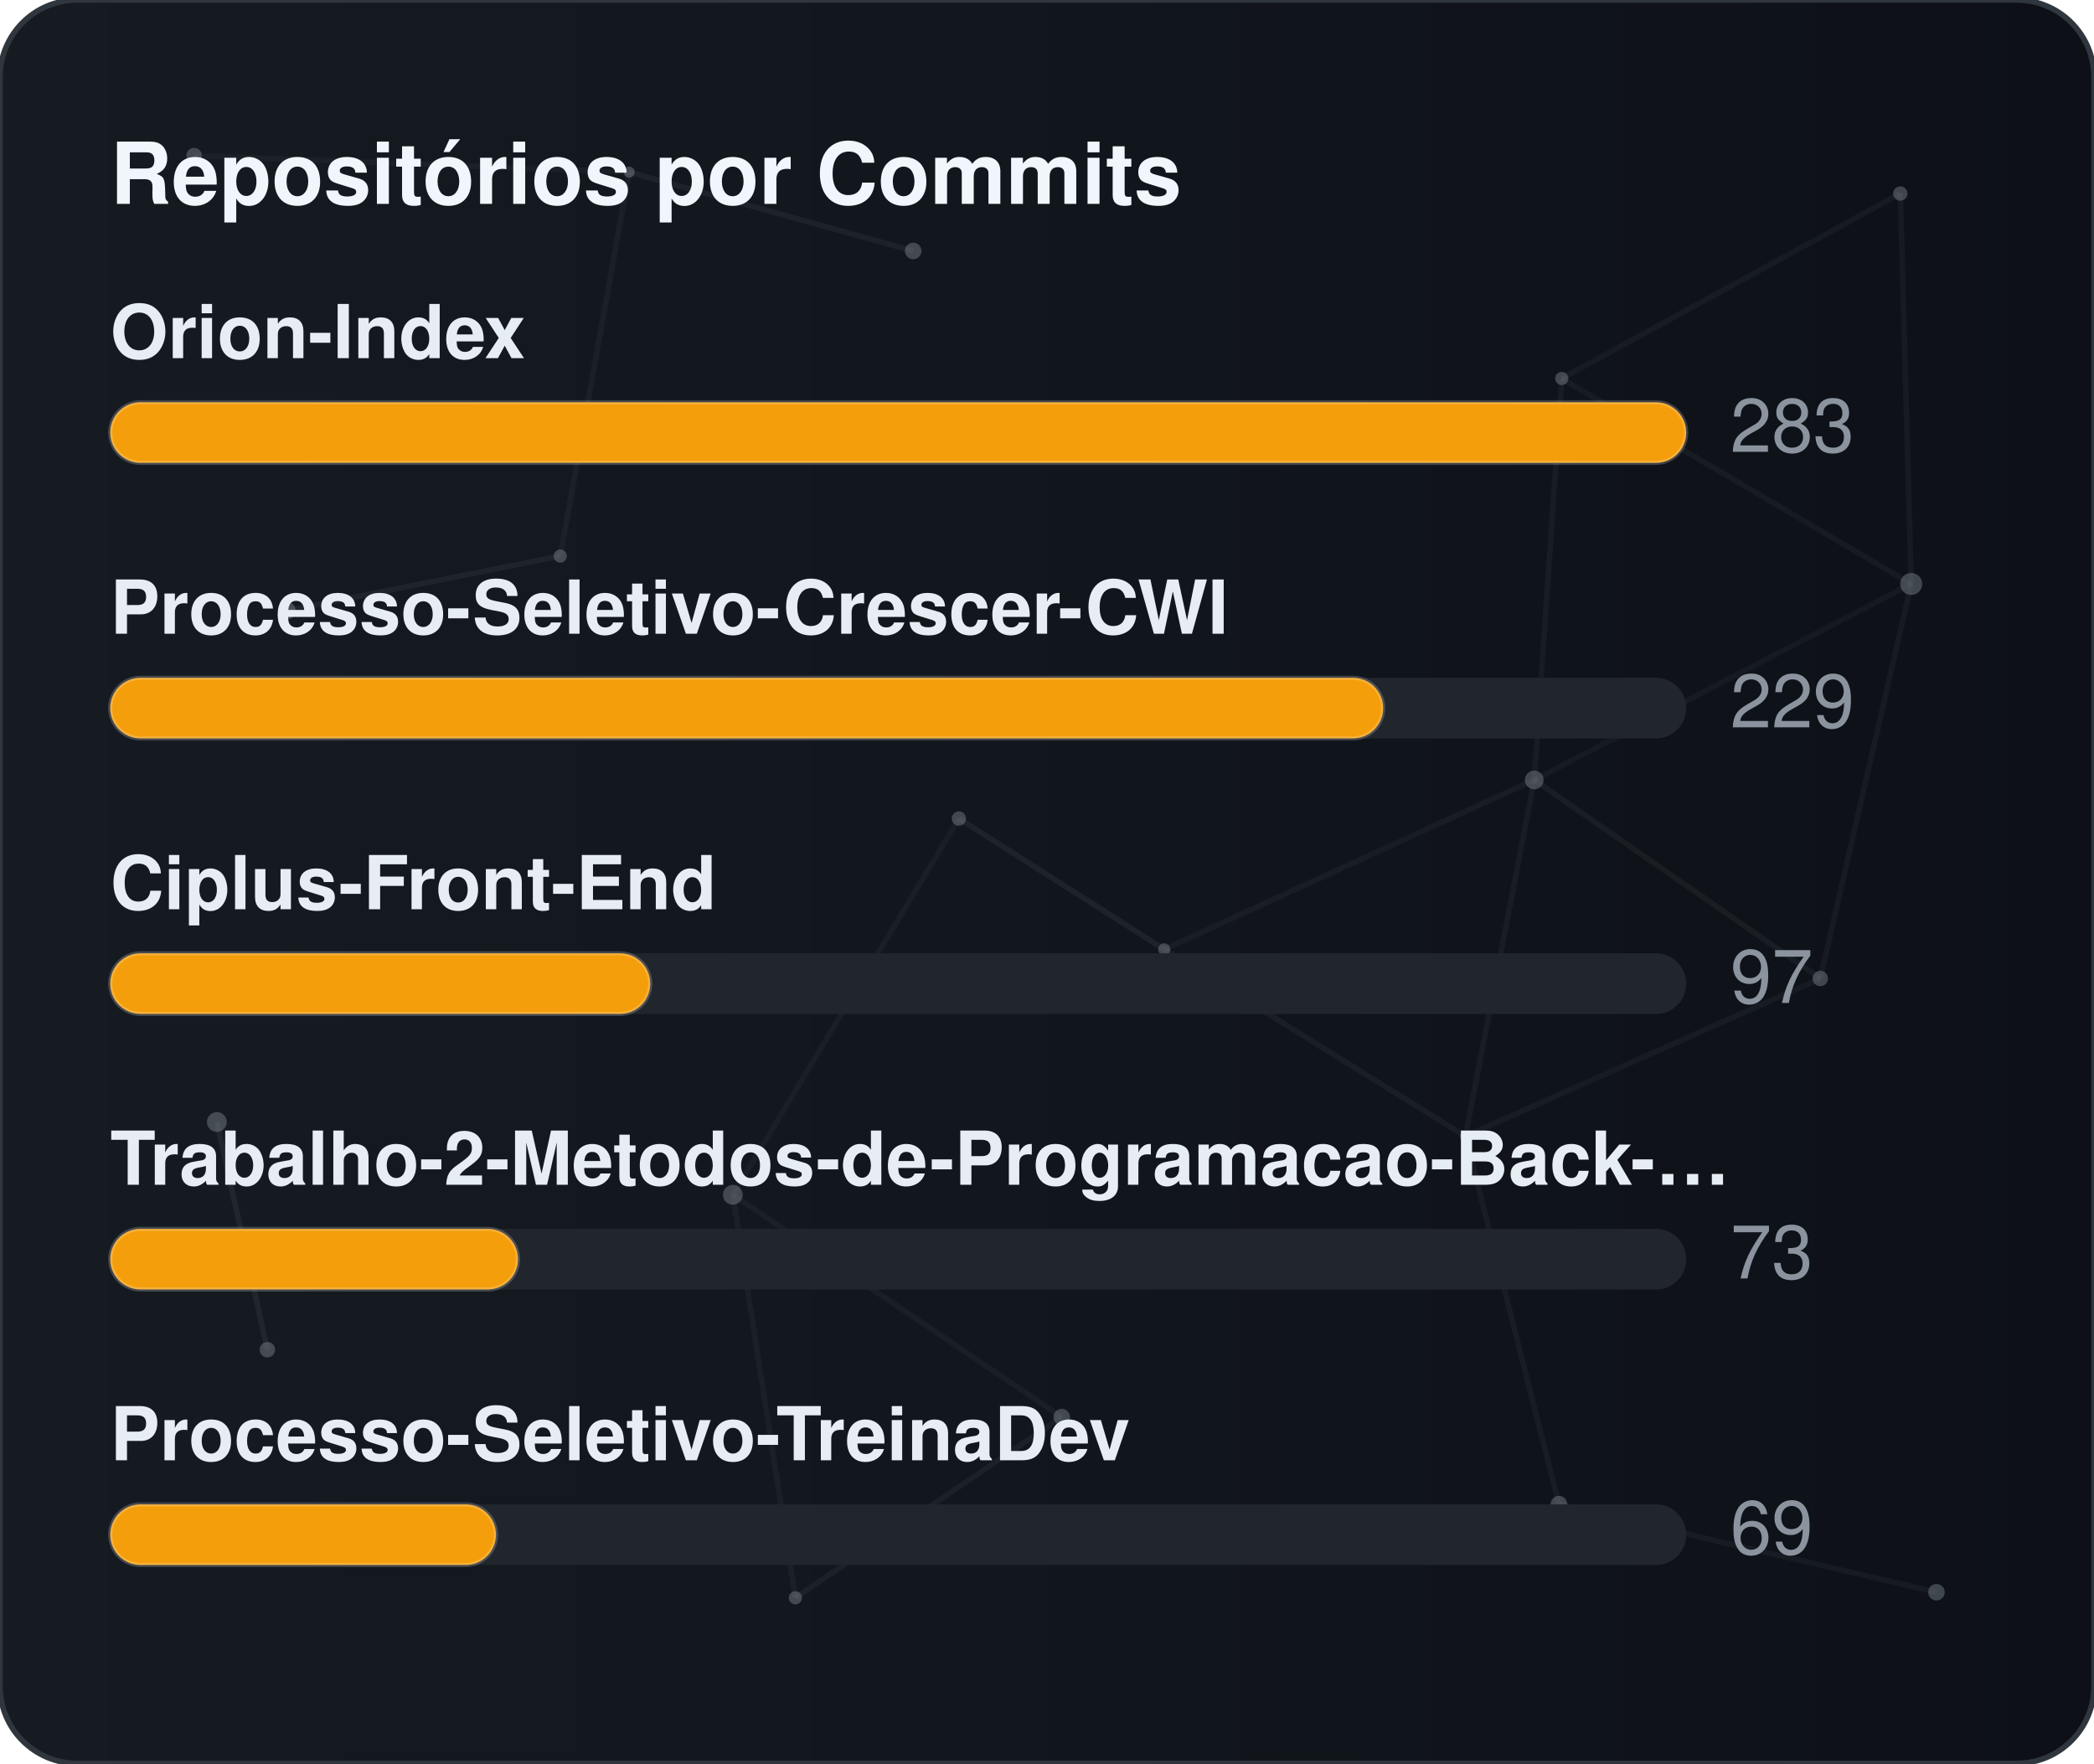
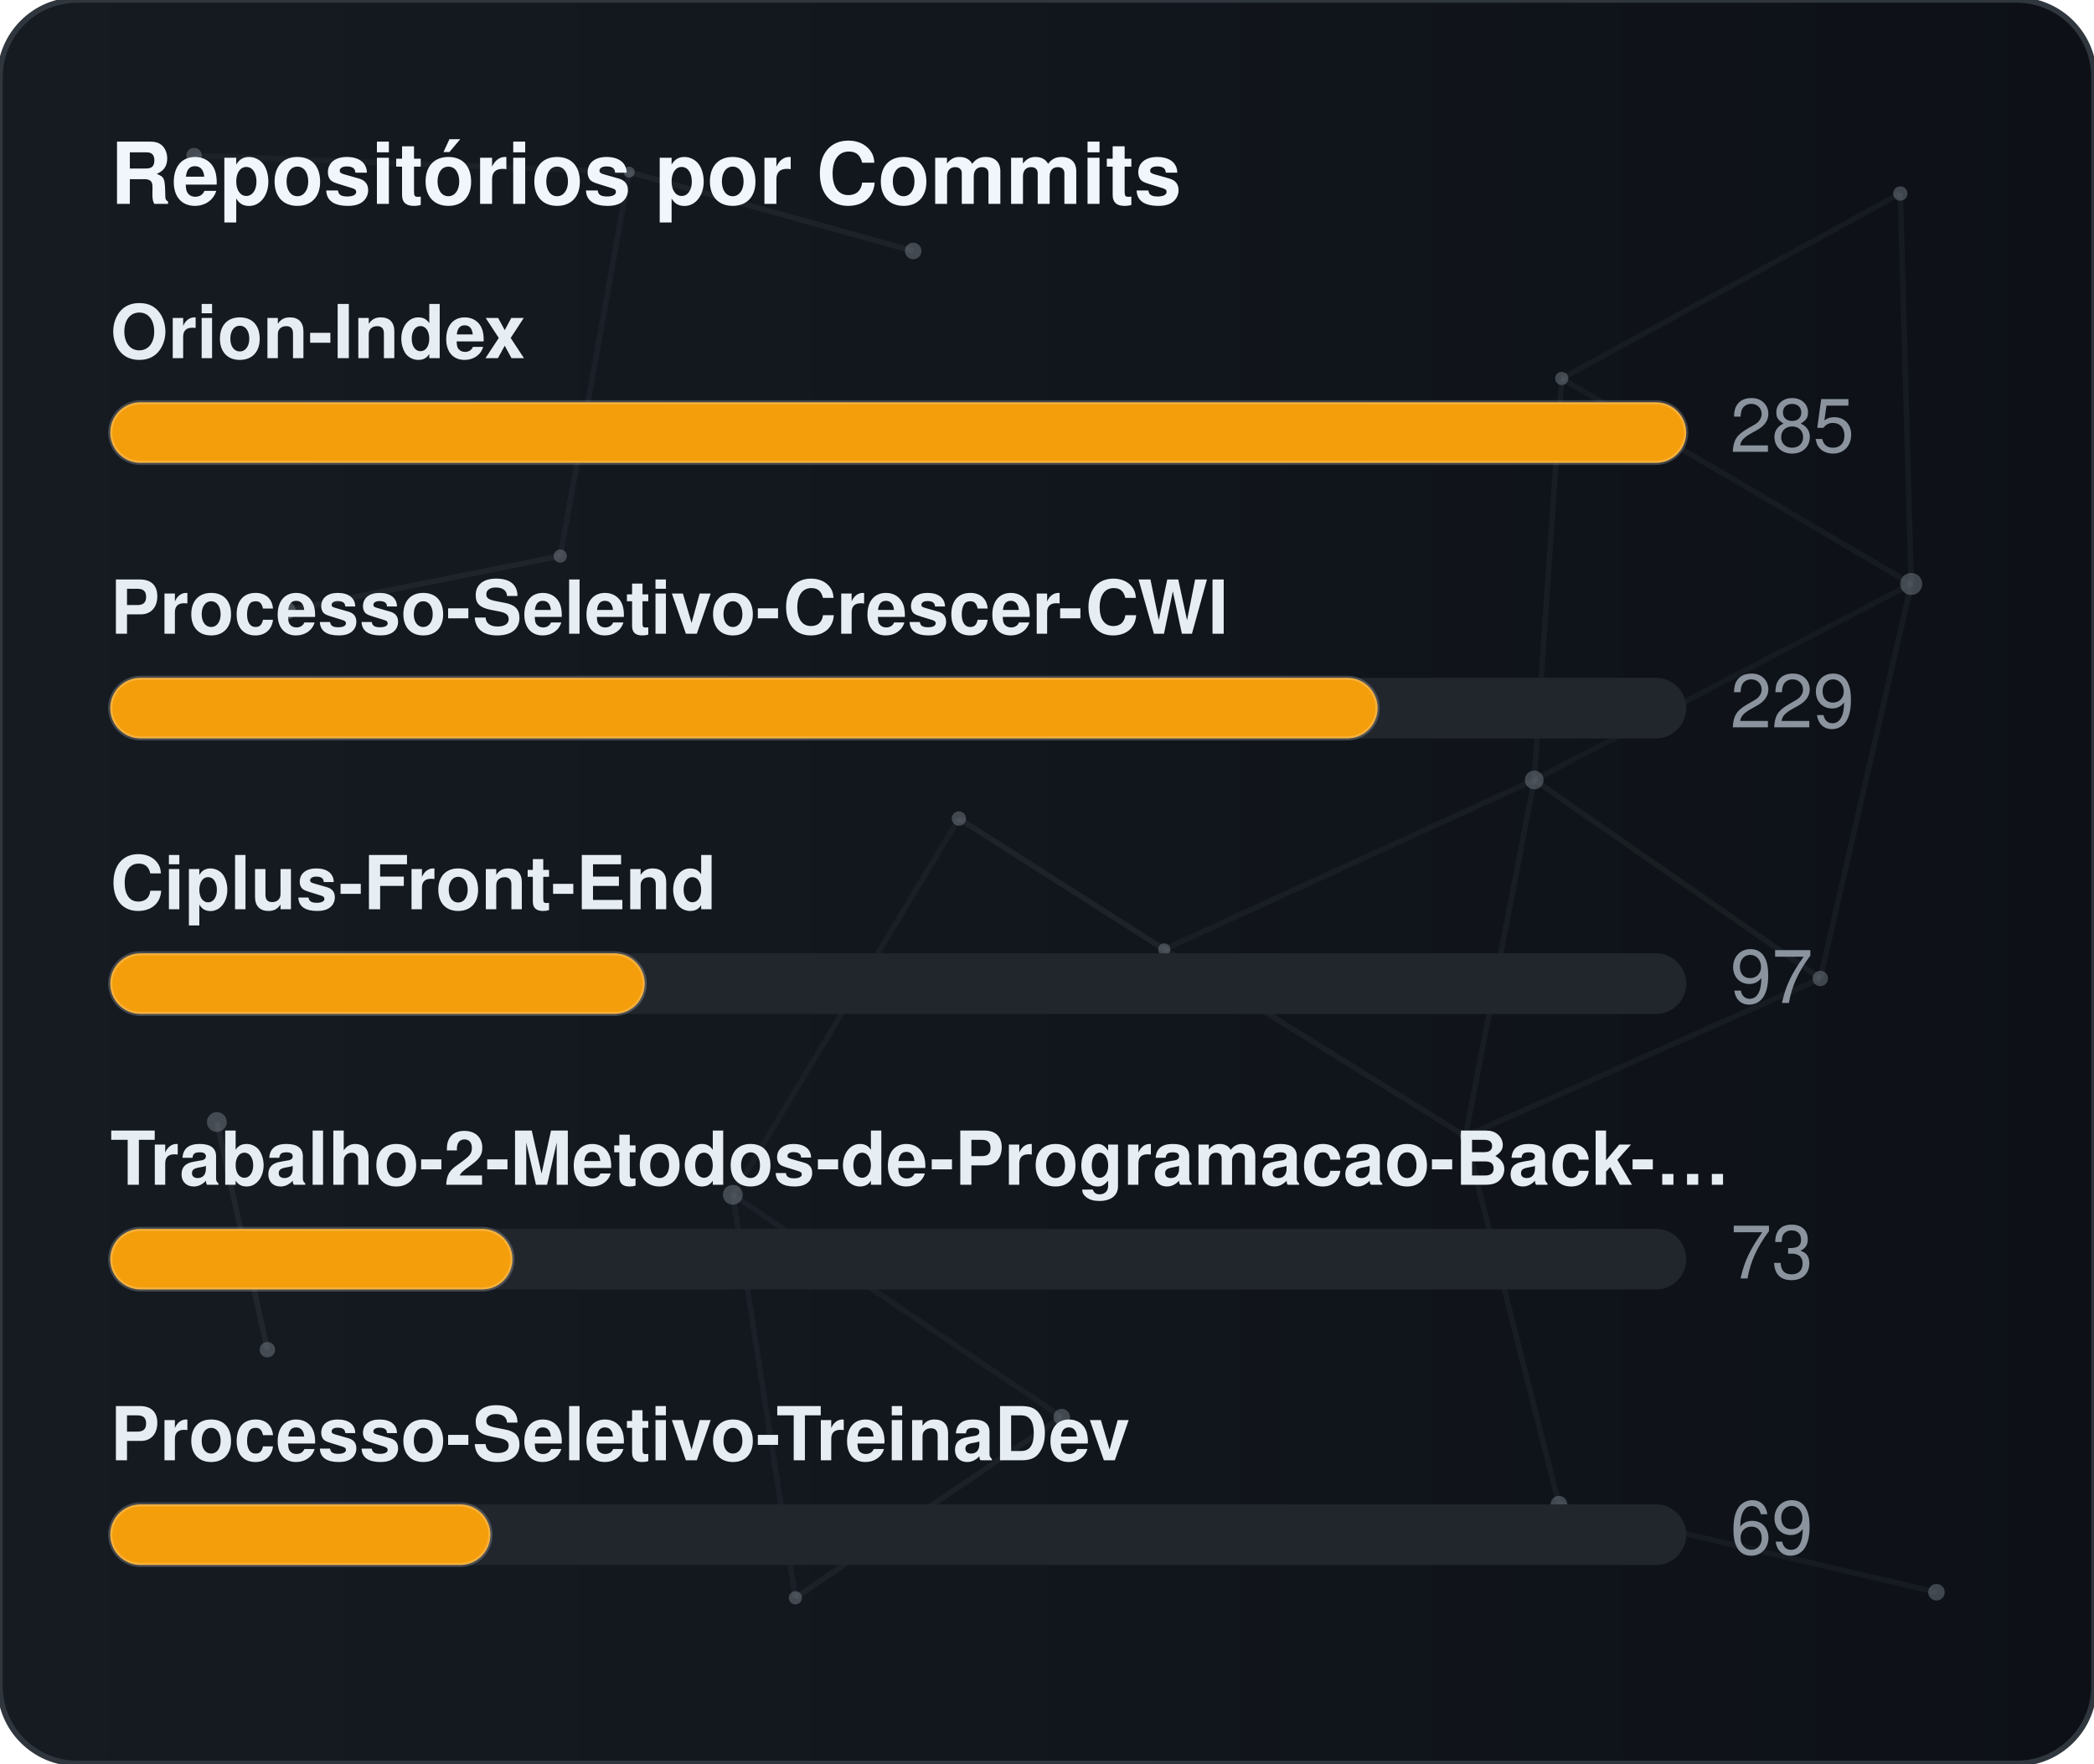
<svg xmlns="http://www.w3.org/2000/svg" width="380" height="320" viewBox="0 0 380 320" role="img" aria-label="Repositórios por Commits">
  <defs>
    <linearGradient id="gradCommits" x1="0%" y1="0%" x2="100%" y2="0%">
      <stop offset="0%" stop-color="#161b22" />
      <stop offset="100%" stop-color="#0d1117" />
    </linearGradient>
    <clipPath id="cardClipgradCommits">
      <rect x="0" y="0" width="380" height="320" rx="14" />
    </clipPath>
  </defs>
  <style>
    text { font-family: -apple-system, BlinkMacSystemFont, "Segoe UI", Helvetica, Arial, sans-serif; font-size: 13.5px; }
    .card { fill: url(#gradCommits); stroke: #30363d; stroke-width: 1; }
    .title { fill: #f0f6fc; font-weight: 700; font-size: 15.5px; }
    .lbl { fill: #e6edf3; font-weight: 600; }
    .val { fill: #8b949e; }
    .track { fill: #21262d; }
    .bar { stroke: rgba(255,255,255,0.2); stroke-width: 0.75; }
  </style>
  <rect x="0" y="0" width="380" height="320" rx="14" class="card" />
  <g clip-path="url(#cardClipgradCommits)">
    <line x1="35.22" y1="28.23" x2="114.18" y2="31.24" stroke="#8b949e" stroke-width="1" opacity="0.06">
      <animate attributeName="x1" values="35.22;35.39;35.22" dur="9.6s" repeatCount="indefinite" />
      <animate attributeName="y1" values="28.23;26.86;28.23" dur="11.5s" repeatCount="indefinite" />
      <animate attributeName="x2" values="114.18;107.41;114.18" dur="10.9s" repeatCount="indefinite" />
      <animate attributeName="y2" values="31.24;28.12;31.24" dur="13.1s" repeatCount="indefinite" />
    </line>
    <line x1="114.18" y1="31.24" x2="165.72" y2="45.54" stroke="#8b949e" stroke-width="1" opacity="0.09">
      <animate attributeName="x1" values="114.18;107.41;114.18" dur="10.9s" repeatCount="indefinite" />
      <animate attributeName="y1" values="31.24;28.12;31.24" dur="13.1s" repeatCount="indefinite" />
      <animate attributeName="x2" values="165.72;156.65;165.72" dur="7.7s" repeatCount="indefinite" />
      <animate attributeName="y2" values="45.54;47.56;45.54" dur="9.2s" repeatCount="indefinite" />
    </line>
    <line x1="114.18" y1="31.24" x2="101.67" y2="100.91" stroke="#8b949e" stroke-width="1" opacity="0.07">
      <animate attributeName="x1" values="114.18;107.41;114.18" dur="10.9s" repeatCount="indefinite" />
      <animate attributeName="y1" values="31.24;28.12;31.24" dur="13.1s" repeatCount="indefinite" />
      <animate attributeName="x2" values="101.67;109.76;101.67" dur="6.4s" repeatCount="indefinite" />
      <animate attributeName="y2" values="100.91;94.52;100.91" dur="7.6s" repeatCount="indefinite" />
    </line>
    <line x1="283.41" y1="68.68" x2="344.85" y2="35.12" stroke="#8b949e" stroke-width="1" opacity="0.07">
      <animate attributeName="x1" values="283.41;282.83;283.41" dur="12.0s" repeatCount="indefinite" />
      <animate attributeName="y1" values="68.68;66.16;68.68" dur="14.4s" repeatCount="indefinite" />
      <animate attributeName="x2" values="344.85;343.1;344.85" dur="9.8s" repeatCount="indefinite" />
      <animate attributeName="y2" values="35.12;30.36;35.12" dur="11.8s" repeatCount="indefinite" />
    </line>
    <line x1="283.41" y1="68.68" x2="278.42" y2="141.54" stroke="#8b949e" stroke-width="1" opacity="0.07">
      <animate attributeName="x1" values="283.41;282.83;283.41" dur="12.0s" repeatCount="indefinite" />
      <animate attributeName="y1" values="68.68;66.16;68.68" dur="14.4s" repeatCount="indefinite" />
      <animate attributeName="x2" values="278.42;271.97;278.42" dur="6.3s" repeatCount="indefinite" />
      <animate attributeName="y2" values="141.54;140.88;141.54" dur="7.5s" repeatCount="indefinite" />
    </line>
    <line x1="283.41" y1="68.68" x2="346.83" y2="105.97" stroke="#8b949e" stroke-width="1" opacity="0.07">
      <animate attributeName="x1" values="283.41;282.83;283.41" dur="12.0s" repeatCount="indefinite" />
      <animate attributeName="y1" values="68.68;66.16;68.68" dur="14.4s" repeatCount="indefinite" />
      <animate attributeName="x2" values="346.83;354.74;346.83" dur="10.4s" repeatCount="indefinite" />
      <animate attributeName="y2" values="105.97;113.25;105.97" dur="12.5s" repeatCount="indefinite" />
    </line>
    <line x1="344.85" y1="35.12" x2="346.83" y2="105.97" stroke="#8b949e" stroke-width="1" opacity="0.07">
      <animate attributeName="x1" values="344.85;343.1;344.85" dur="9.8s" repeatCount="indefinite" />
      <animate attributeName="y1" values="35.12;30.36;35.12" dur="11.8s" repeatCount="indefinite" />
      <animate attributeName="x2" values="346.83;354.74;346.83" dur="10.4s" repeatCount="indefinite" />
      <animate attributeName="y2" values="105.97;113.25;105.97" dur="12.5s" repeatCount="indefinite" />
    </line>
    <line x1="52.05" y1="110.8" x2="101.67" y2="100.91" stroke="#8b949e" stroke-width="1" opacity="0.09">
      <animate attributeName="x1" values="52.05;49.17;52.05" dur="7.9s" repeatCount="indefinite" />
      <animate attributeName="y1" values="110.8;114.75;110.8" dur="9.5s" repeatCount="indefinite" />
      <animate attributeName="x2" values="101.67;109.76;101.67" dur="6.4s" repeatCount="indefinite" />
      <animate attributeName="y2" values="100.91;94.52;100.91" dur="7.6s" repeatCount="indefinite" />
    </line>
    <line x1="174.01" y1="148.54" x2="132.99" y2="216.82" stroke="#8b949e" stroke-width="1" opacity="0.06">
      <animate attributeName="x1" values="174.01;179.31;174.01" dur="7.4s" repeatCount="indefinite" />
      <animate attributeName="y1" values="148.54;150.39;148.54" dur="8.9s" repeatCount="indefinite" />
      <animate attributeName="x2" values="132.99;131.19;132.99" dur="9.7s" repeatCount="indefinite" />
      <animate attributeName="y2" values="216.82;223.91;216.82" dur="11.7s" repeatCount="indefinite" />
    </line>
    <line x1="174.01" y1="148.54" x2="211.28" y2="172.28" stroke="#8b949e" stroke-width="1" opacity="0.10">
      <animate attributeName="x1" values="174.01;179.31;174.01" dur="7.4s" repeatCount="indefinite" />
      <animate attributeName="y1" values="148.54;150.39;148.54" dur="8.9s" repeatCount="indefinite" />
      <animate attributeName="x2" values="211.28;207.15;211.28" dur="8.7s" repeatCount="indefinite" />
      <animate attributeName="y2" values="172.28;167.34;172.28" dur="10.4s" repeatCount="indefinite" />
    </line>
    <line x1="278.42" y1="141.54" x2="346.83" y2="105.97" stroke="#8b949e" stroke-width="1" opacity="0.06">
      <animate attributeName="x1" values="278.42;271.97;278.42" dur="6.3s" repeatCount="indefinite" />
      <animate attributeName="y1" values="141.54;140.88;141.54" dur="7.5s" repeatCount="indefinite" />
      <animate attributeName="x2" values="346.83;354.74;346.83" dur="10.4s" repeatCount="indefinite" />
      <animate attributeName="y2" values="105.97;113.25;105.97" dur="12.5s" repeatCount="indefinite" />
    </line>
    <line x1="278.42" y1="141.54" x2="211.28" y2="172.28" stroke="#8b949e" stroke-width="1" opacity="0.07">
      <animate attributeName="x1" values="278.42;271.97;278.42" dur="6.3s" repeatCount="indefinite" />
      <animate attributeName="y1" values="141.54;140.88;141.54" dur="7.5s" repeatCount="indefinite" />
      <animate attributeName="x2" values="211.28;207.15;211.28" dur="8.7s" repeatCount="indefinite" />
      <animate attributeName="y2" values="172.28;167.34;172.28" dur="10.4s" repeatCount="indefinite" />
    </line>
    <line x1="278.42" y1="141.54" x2="265.93" y2="206.21" stroke="#8b949e" stroke-width="1" opacity="0.07">
      <animate attributeName="x1" values="278.42;271.97;278.42" dur="6.3s" repeatCount="indefinite" />
      <animate attributeName="y1" values="141.54;140.88;141.54" dur="7.5s" repeatCount="indefinite" />
      <animate attributeName="x2" values="265.93;263.56;265.93" dur="8.0s" repeatCount="indefinite" />
      <animate attributeName="y2" values="206.21;213.6;206.21" dur="9.6s" repeatCount="indefinite" />
    </line>
    <line x1="278.42" y1="141.54" x2="330.33" y2="177.56" stroke="#8b949e" stroke-width="1" opacity="0.08">
      <animate attributeName="x1" values="278.42;271.97;278.42" dur="6.3s" repeatCount="indefinite" />
      <animate attributeName="y1" values="141.54;140.88;141.54" dur="7.5s" repeatCount="indefinite" />
      <animate attributeName="x2" values="330.33;321.23;330.33" dur="10.7s" repeatCount="indefinite" />
      <animate attributeName="y2" values="177.56;172.27;177.56" dur="12.8s" repeatCount="indefinite" />
    </line>
    <line x1="346.83" y1="105.97" x2="330.33" y2="177.56" stroke="#8b949e" stroke-width="1" opacity="0.07">
      <animate attributeName="x1" values="346.83;354.74;346.83" dur="10.4s" repeatCount="indefinite" />
      <animate attributeName="y1" values="105.97;113.25;105.97" dur="12.5s" repeatCount="indefinite" />
      <animate attributeName="x2" values="330.33;321.23;330.33" dur="10.7s" repeatCount="indefinite" />
      <animate attributeName="y2" values="177.56;172.27;177.56" dur="12.8s" repeatCount="indefinite" />
    </line>
    <line x1="39.35" y1="203.61" x2="48.52" y2="244.93" stroke="#8b949e" stroke-width="1" opacity="0.10">
      <animate attributeName="x1" values="39.35;29.72;39.35" dur="11.8s" repeatCount="indefinite" />
      <animate attributeName="y1" values="203.61;200.24;203.61" dur="14.2s" repeatCount="indefinite" />
      <animate attributeName="x2" values="48.52;44.33;48.52" dur="11.9s" repeatCount="indefinite" />
      <animate attributeName="y2" values="244.93;238.49;244.93" dur="14.3s" repeatCount="indefinite" />
    </line>
    <line x1="132.99" y1="216.82" x2="144.34" y2="289.95" stroke="#8b949e" stroke-width="1" opacity="0.07">
      <animate attributeName="x1" values="132.99;131.19;132.99" dur="9.7s" repeatCount="indefinite" />
      <animate attributeName="y1" values="216.82;223.91;216.82" dur="11.7s" repeatCount="indefinite" />
      <animate attributeName="x2" values="144.34;138.5;144.34" dur="6.3s" repeatCount="indefinite" />
      <animate attributeName="y2" values="289.95;282.9;289.95" dur="7.6s" repeatCount="indefinite" />
    </line>
    <line x1="132.99" y1="216.82" x2="192.67" y2="257.16" stroke="#8b949e" stroke-width="1" opacity="0.07">
      <animate attributeName="x1" values="132.99;131.19;132.99" dur="9.7s" repeatCount="indefinite" />
      <animate attributeName="y1" values="216.82;223.91;216.82" dur="11.7s" repeatCount="indefinite" />
      <animate attributeName="x2" values="192.67;196.2;192.67" dur="6.2s" repeatCount="indefinite" />
      <animate attributeName="y2" values="257.16;251.56;257.16" dur="7.5s" repeatCount="indefinite" />
    </line>
    <line x1="211.28" y1="172.28" x2="265.93" y2="206.21" stroke="#8b949e" stroke-width="1" opacity="0.08">
      <animate attributeName="x1" values="211.28;207.15;211.28" dur="8.7s" repeatCount="indefinite" />
      <animate attributeName="y1" values="172.28;167.34;172.28" dur="10.4s" repeatCount="indefinite" />
      <animate attributeName="x2" values="265.93;263.56;265.93" dur="8.0s" repeatCount="indefinite" />
      <animate attributeName="y2" values="206.21;213.6;206.21" dur="9.6s" repeatCount="indefinite" />
    </line>
    <line x1="265.93" y1="206.21" x2="330.33" y2="177.56" stroke="#8b949e" stroke-width="1" opacity="0.07">
      <animate attributeName="x1" values="265.93;263.56;265.93" dur="8.0s" repeatCount="indefinite" />
      <animate attributeName="y1" values="206.21;213.6;206.21" dur="9.6s" repeatCount="indefinite" />
      <animate attributeName="x2" values="330.33;321.23;330.33" dur="10.7s" repeatCount="indefinite" />
      <animate attributeName="y2" values="177.56;172.27;177.56" dur="12.8s" repeatCount="indefinite" />
    </line>
    <line x1="265.93" y1="206.21" x2="282.9" y2="272.95" stroke="#8b949e" stroke-width="1" opacity="0.07">
      <animate attributeName="x1" values="265.93;263.56;265.93" dur="8.0s" repeatCount="indefinite" />
      <animate attributeName="y1" values="206.21;213.6;206.21" dur="9.6s" repeatCount="indefinite" />
      <animate attributeName="x2" values="282.9;277.88;282.9" dur="6.7s" repeatCount="indefinite" />
      <animate attributeName="y2" values="272.95;280.91;272.95" dur="8.1s" repeatCount="indefinite" />
    </line>
    <line x1="144.34" y1="289.95" x2="192.67" y2="257.16" stroke="#8b949e" stroke-width="1" opacity="0.08">
      <animate attributeName="x1" values="144.34;138.5;144.34" dur="6.3s" repeatCount="indefinite" />
      <animate attributeName="y1" values="289.95;282.9;289.95" dur="7.6s" repeatCount="indefinite" />
      <animate attributeName="x2" values="192.67;196.2;192.67" dur="6.2s" repeatCount="indefinite" />
      <animate attributeName="y2" values="257.16;251.56;257.16" dur="7.5s" repeatCount="indefinite" />
    </line>
    <line x1="282.9" y1="272.95" x2="351.41" y2="288.94" stroke="#8b949e" stroke-width="1" opacity="0.07">
      <animate attributeName="x1" values="282.9;277.88;282.9" dur="6.7s" repeatCount="indefinite" />
      <animate attributeName="y1" values="272.95;280.91;272.95" dur="8.1s" repeatCount="indefinite" />
      <animate attributeName="x2" values="351.41;356.89;351.41" dur="11.9s" repeatCount="indefinite" />
      <animate attributeName="y2" values="288.94;287.49;288.94" dur="14.3s" repeatCount="indefinite" />
    </line>
    <circle cx="35.22" cy="28.23" r="1.4" fill="#8b949e" opacity="0.40">
      <animate attributeName="cx" values="35.22;35.39;35.22" dur="9.6s" repeatCount="indefinite" />
      <animate attributeName="cy" values="28.23;26.86;28.23" dur="11.5s" repeatCount="indefinite" />
    </circle>
    <circle cx="114.18" cy="31.24" r="1.0" fill="#8b949e" opacity="0.40">
      <animate attributeName="cx" values="114.18;107.41;114.18" dur="10.9s" repeatCount="indefinite" />
      <animate attributeName="cy" values="31.24;28.12;31.24" dur="13.1s" repeatCount="indefinite" />
    </circle>
    <circle cx="165.72" cy="45.54" r="1.5" fill="#8b949e" opacity="0.40">
      <animate attributeName="cx" values="165.72;156.65;165.72" dur="7.7s" repeatCount="indefinite" />
      <animate attributeName="cy" values="45.54;47.56;45.54" dur="9.2s" repeatCount="indefinite" />
    </circle>
    <circle cx="283.41" cy="68.68" r="1.2" fill="#8b949e" opacity="0.40">
      <animate attributeName="cx" values="283.41;282.83;283.41" dur="12.0s" repeatCount="indefinite" />
      <animate attributeName="cy" values="68.68;66.16;68.68" dur="14.4s" repeatCount="indefinite" />
    </circle>
    <circle cx="344.85" cy="35.12" r="1.3" fill="#8b949e" opacity="0.40">
      <animate attributeName="cx" values="344.85;343.1;344.85" dur="9.8s" repeatCount="indefinite" />
      <animate attributeName="cy" values="35.12;30.36;35.12" dur="11.8s" repeatCount="indefinite" />
    </circle>
    <circle cx="52.05" cy="110.8" r="1.6" fill="#8b949e" opacity="0.40">
      <animate attributeName="cx" values="52.05;49.17;52.05" dur="7.9s" repeatCount="indefinite" />
      <animate attributeName="cy" values="110.8;114.75;110.8" dur="9.5s" repeatCount="indefinite" />
    </circle>
    <circle cx="101.67" cy="100.91" r="1.2" fill="#8b949e" opacity="0.40">
      <animate attributeName="cx" values="101.67;109.76;101.67" dur="6.4s" repeatCount="indefinite" />
      <animate attributeName="cy" values="100.91;94.52;100.91" dur="7.6s" repeatCount="indefinite" />
    </circle>
    <circle cx="174.01" cy="148.54" r="1.3" fill="#8b949e" opacity="0.40">
      <animate attributeName="cx" values="174.01;179.31;174.01" dur="7.4s" repeatCount="indefinite" />
      <animate attributeName="cy" values="148.54;150.39;148.54" dur="8.9s" repeatCount="indefinite" />
    </circle>
    <circle cx="278.42" cy="141.54" r="1.7" fill="#8b949e" opacity="0.40">
      <animate attributeName="cx" values="278.42;271.97;278.42" dur="6.3s" repeatCount="indefinite" />
      <animate attributeName="cy" values="141.54;140.88;141.54" dur="7.5s" repeatCount="indefinite" />
    </circle>
    <circle cx="346.83" cy="105.97" r="2.0" fill="#8b949e" opacity="0.40">
      <animate attributeName="cx" values="346.83;354.74;346.83" dur="10.4s" repeatCount="indefinite" />
      <animate attributeName="cy" values="105.97;113.25;105.97" dur="12.5s" repeatCount="indefinite" />
    </circle>
    <circle cx="39.35" cy="203.61" r="1.8" fill="#8b949e" opacity="0.40">
      <animate attributeName="cx" values="39.35;29.72;39.35" dur="11.8s" repeatCount="indefinite" />
      <animate attributeName="cy" values="203.61;200.24;203.61" dur="14.2s" repeatCount="indefinite" />
    </circle>
    <circle cx="132.99" cy="216.82" r="1.8" fill="#8b949e" opacity="0.40">
      <animate attributeName="cx" values="132.99;131.19;132.99" dur="9.7s" repeatCount="indefinite" />
      <animate attributeName="cy" values="216.82;223.91;216.82" dur="11.7s" repeatCount="indefinite" />
    </circle>
    <circle cx="211.28" cy="172.28" r="1.1" fill="#8b949e" opacity="0.40">
      <animate attributeName="cx" values="211.28;207.15;211.28" dur="8.7s" repeatCount="indefinite" />
      <animate attributeName="cy" values="172.28;167.34;172.28" dur="10.4s" repeatCount="indefinite" />
    </circle>
    <circle cx="265.93" cy="206.21" r="1.0" fill="#8b949e" opacity="0.40">
      <animate attributeName="cx" values="265.93;263.56;265.93" dur="8.0s" repeatCount="indefinite" />
      <animate attributeName="cy" values="206.21;213.6;206.21" dur="9.6s" repeatCount="indefinite" />
    </circle>
    <circle cx="330.33" cy="177.56" r="1.4" fill="#8b949e" opacity="0.40">
      <animate attributeName="cx" values="330.33;321.23;330.33" dur="10.7s" repeatCount="indefinite" />
      <animate attributeName="cy" values="177.56;172.27;177.56" dur="12.8s" repeatCount="indefinite" />
    </circle>
    <circle cx="48.52" cy="244.93" r="1.4" fill="#8b949e" opacity="0.40">
      <animate attributeName="cx" values="48.52;44.33;48.52" dur="11.9s" repeatCount="indefinite" />
      <animate attributeName="cy" values="244.93;238.49;244.93" dur="14.3s" repeatCount="indefinite" />
    </circle>
    <circle cx="144.34" cy="289.95" r="1.2" fill="#8b949e" opacity="0.40">
      <animate attributeName="cx" values="144.34;138.5;144.34" dur="6.3s" repeatCount="indefinite" />
      <animate attributeName="cy" values="289.95;282.9;289.95" dur="7.6s" repeatCount="indefinite" />
    </circle>
    <circle cx="192.67" cy="257.16" r="1.5" fill="#8b949e" opacity="0.40">
      <animate attributeName="cx" values="192.67;196.2;192.67" dur="6.2s" repeatCount="indefinite" />
      <animate attributeName="cy" values="257.16;251.56;257.16" dur="7.5s" repeatCount="indefinite" />
    </circle>
    <circle cx="282.9" cy="272.95" r="1.5" fill="#8b949e" opacity="0.40">
      <animate attributeName="cx" values="282.9;277.88;282.9" dur="6.7s" repeatCount="indefinite" />
      <animate attributeName="cy" values="272.95;280.91;272.95" dur="8.1s" repeatCount="indefinite" />
    </circle>
    <circle cx="351.41" cy="288.94" r="1.5" fill="#8b949e" opacity="0.40">
      <animate attributeName="cx" values="351.41;356.89;351.41" dur="11.9s" repeatCount="indefinite" />
      <animate attributeName="cy" values="288.94;287.49;288.94" dur="14.3s" repeatCount="indefinite" />
    </circle>
  </g>
  <text x="20" y="37" class="title">Repositórios por Commits</text>
  <text x="20" y="65" class="lbl">Orion-Index</text>
  <rect x="20" y="73" width="286" height="11" rx="5.5" class="track" />
  <rect x="20" y="73" width="286" height="11" rx="5.5" fill="#f59e0b" class="bar" />
-   <text x="314" y="82" class="val">283</text>
+   <text x="314" y="82" class="val">285</text>
  <text x="20" y="115" class="lbl">Processo-Seletivo-Crescer-CWI</text>
  <rect x="20" y="123" width="286" height="11" rx="5.5" class="track" />
-   <rect x="20" y="123" width="231" height="11" rx="5.5" fill="#f59e0b" class="bar" />
+   <rect x="20" y="123" width="230" height="11" rx="5.5" fill="#f59e0b" class="bar" />
  <text x="314" y="132" class="val">229</text>
  <text x="20" y="165" class="lbl">Ciplus-Front-End</text>
  <rect x="20" y="173" width="286" height="11" rx="5.5" class="track" />
-   <rect x="20" y="173" width="98" height="11" rx="5.5" fill="#f59e0b" class="bar" />
+   <rect x="20" y="173" width="97" height="11" rx="5.5" fill="#f59e0b" class="bar" />
  <text x="314" y="182" class="val">97</text>
  <text x="20" y="215" class="lbl">Trabalho-2-Metodos-de-Programacao-Back-…</text>
  <rect x="20" y="223" width="286" height="11" rx="5.5" class="track" />
-   <rect x="20" y="223" width="74" height="11" rx="5.5" fill="#f59e0b" class="bar" />
+   <rect x="20" y="223" width="73" height="11" rx="5.5" fill="#f59e0b" class="bar" />
  <text x="314" y="232" class="val">73</text>
  <text x="20" y="265" class="lbl">Processo-Seletivo-TreinaDev</text>
  <rect x="20" y="273" width="286" height="11" rx="5.5" class="track" />
-   <rect x="20" y="273" width="70" height="11" rx="5.5" fill="#f59e0b" class="bar" />
+   <rect x="20" y="273" width="69" height="11" rx="5.5" fill="#f59e0b" class="bar" />
  <text x="314" y="282" class="val">69</text>
</svg>
